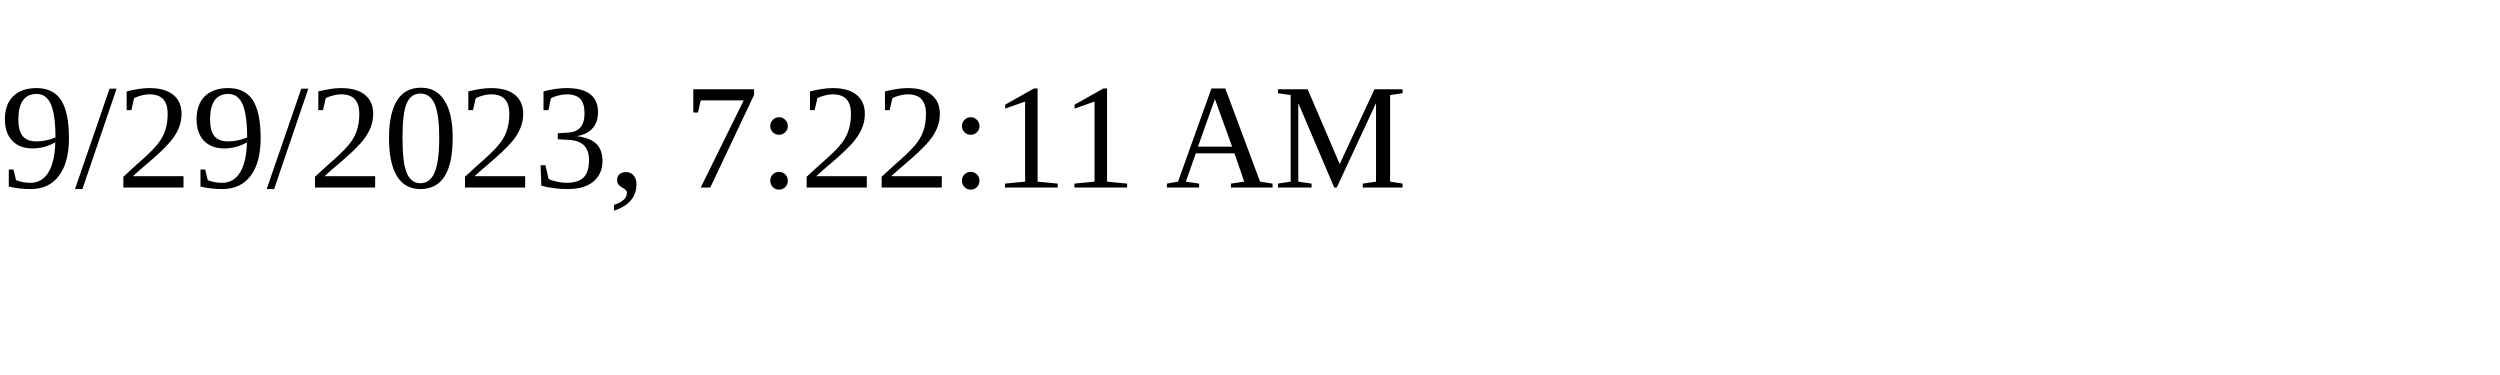
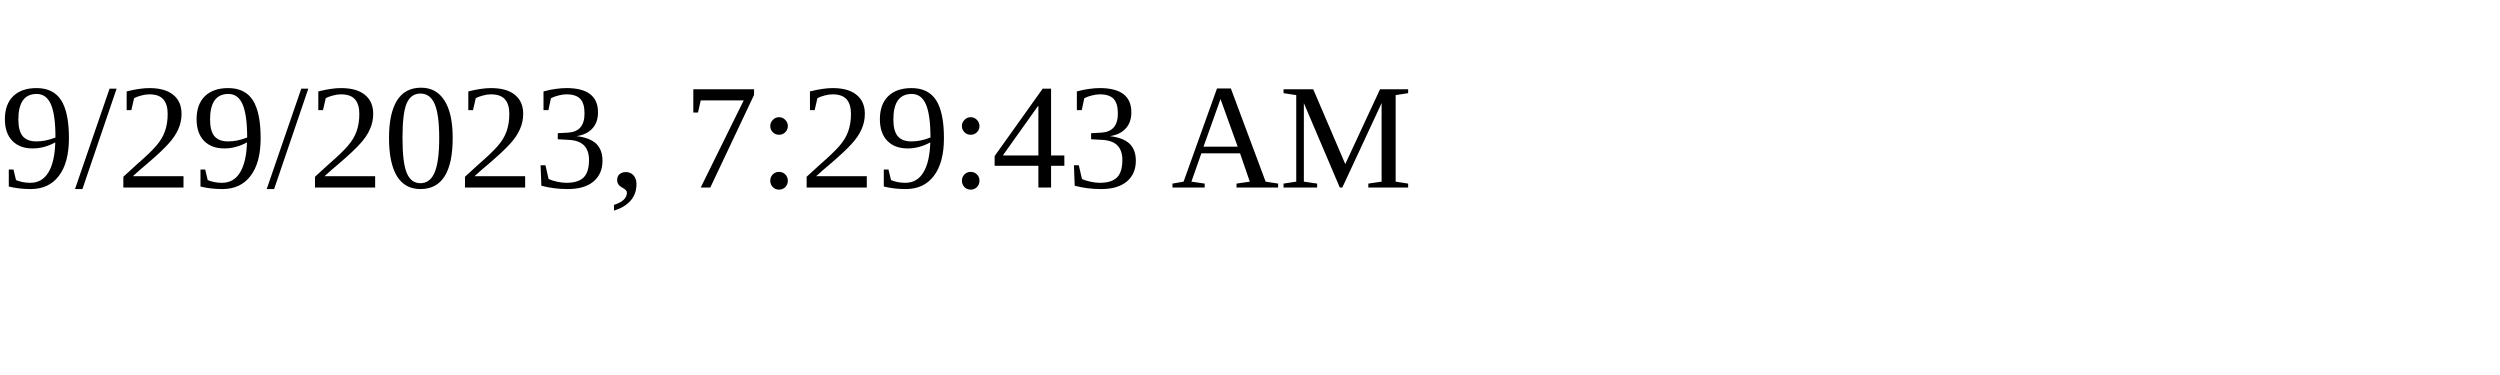
<svg xmlns="http://www.w3.org/2000/svg" height="30" width="200">
-   <text x="0" y="15">9/29/2023, 7:22:11 AM</text>
+   <text x="0" y="15">9/29/2023, 7:29:43 AM</text>
</svg>
